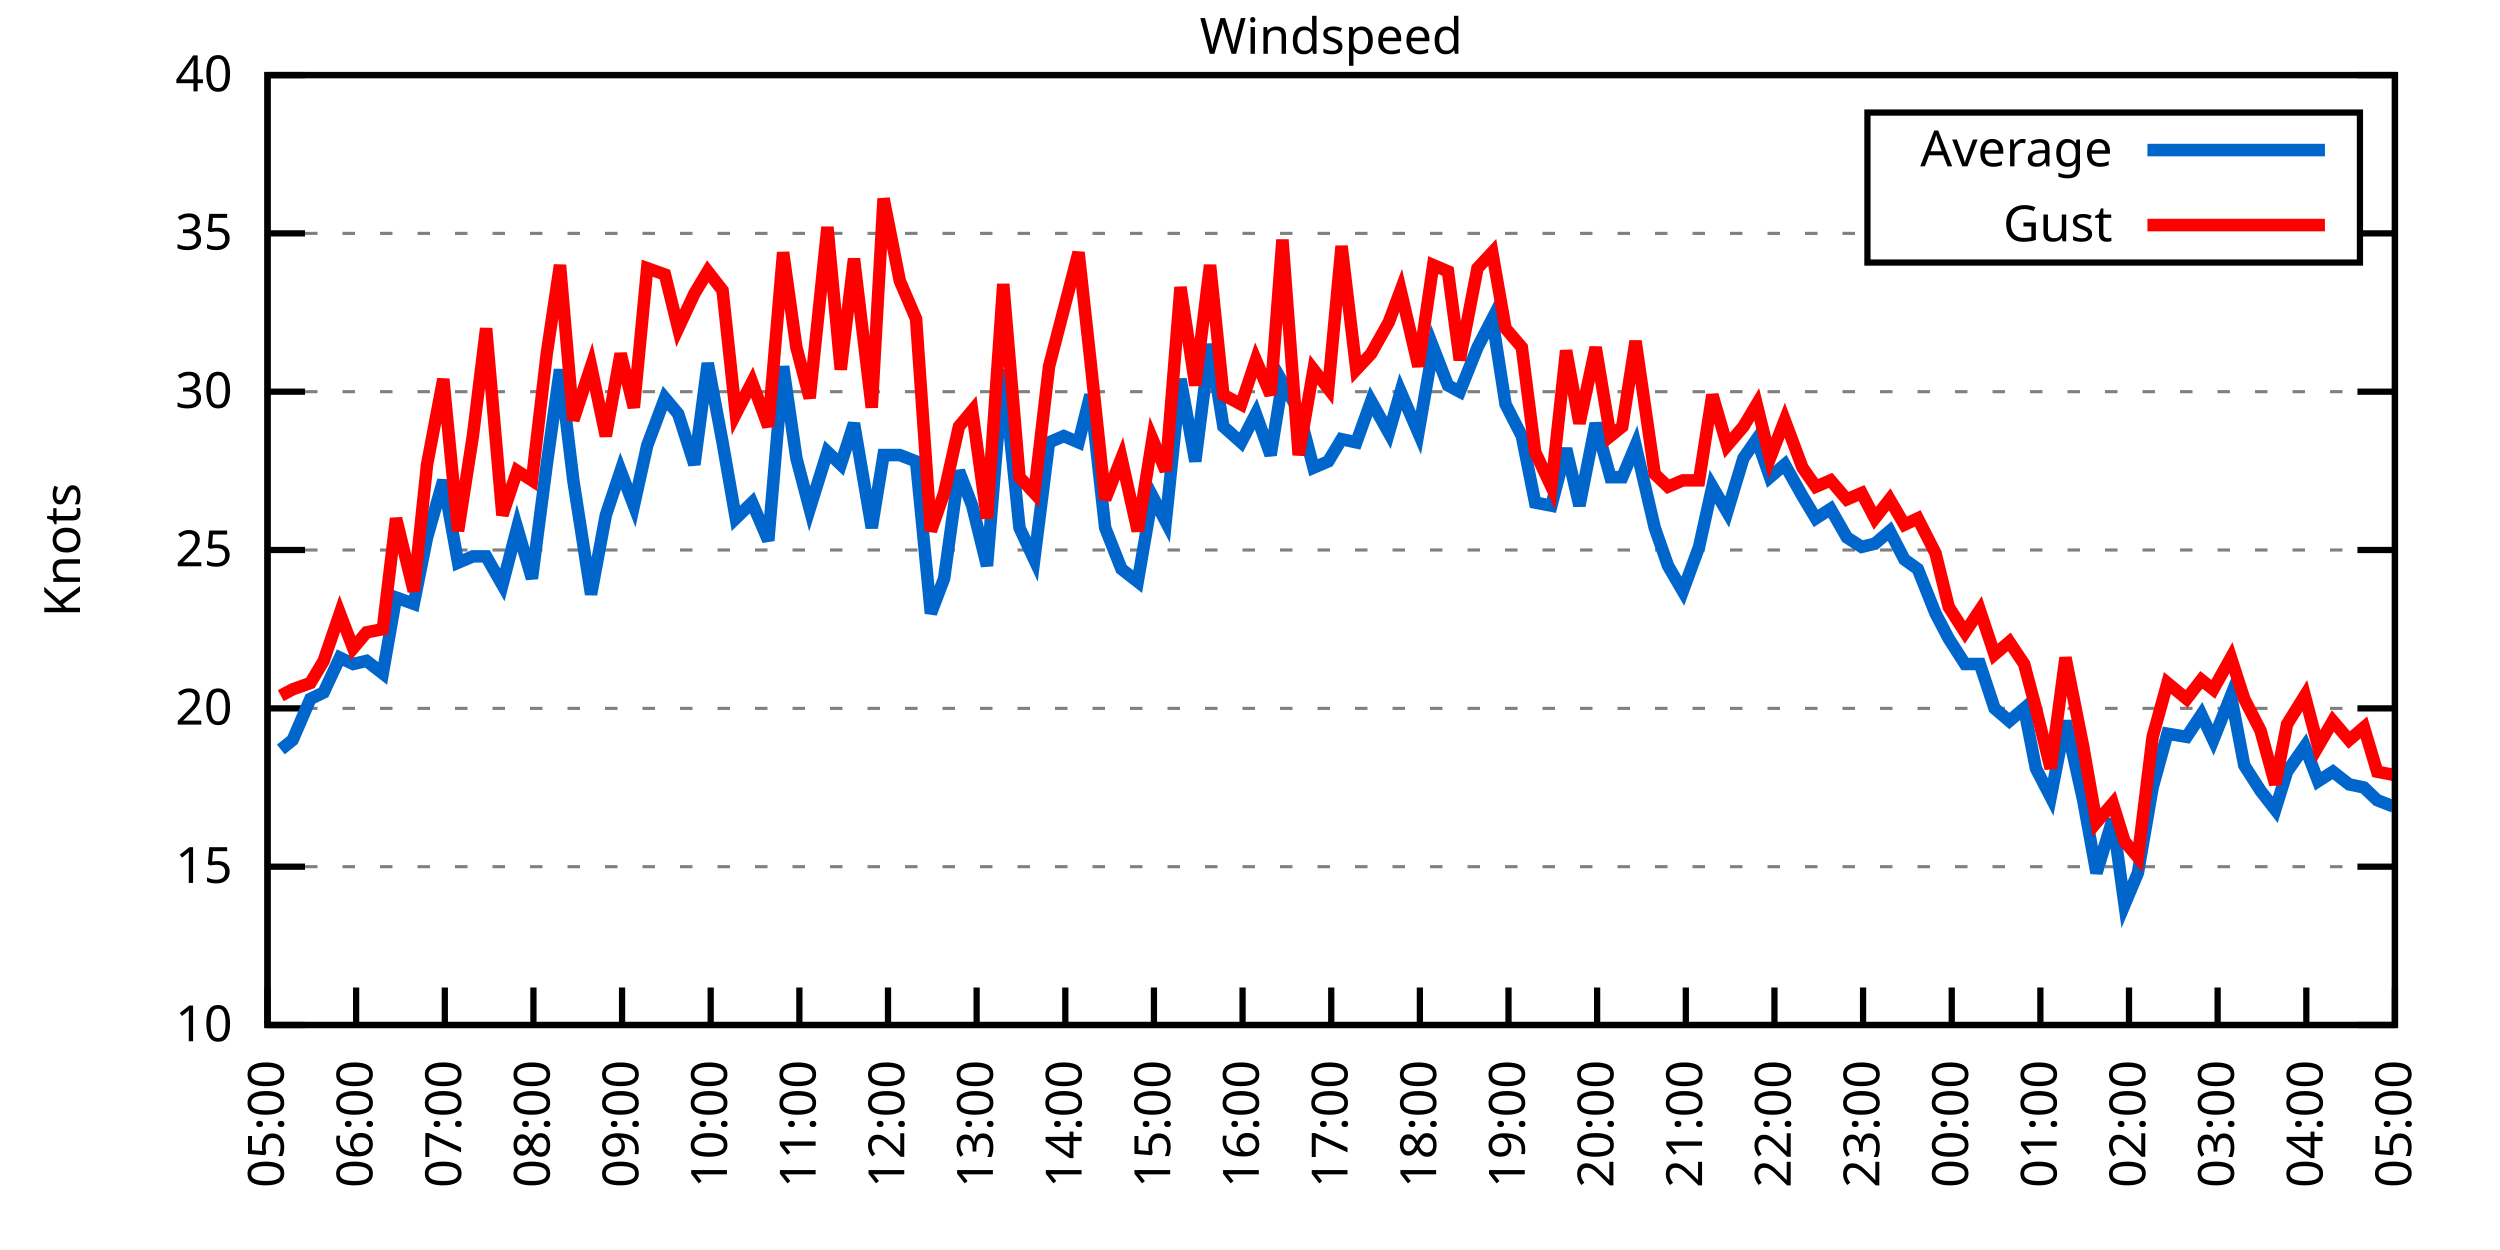
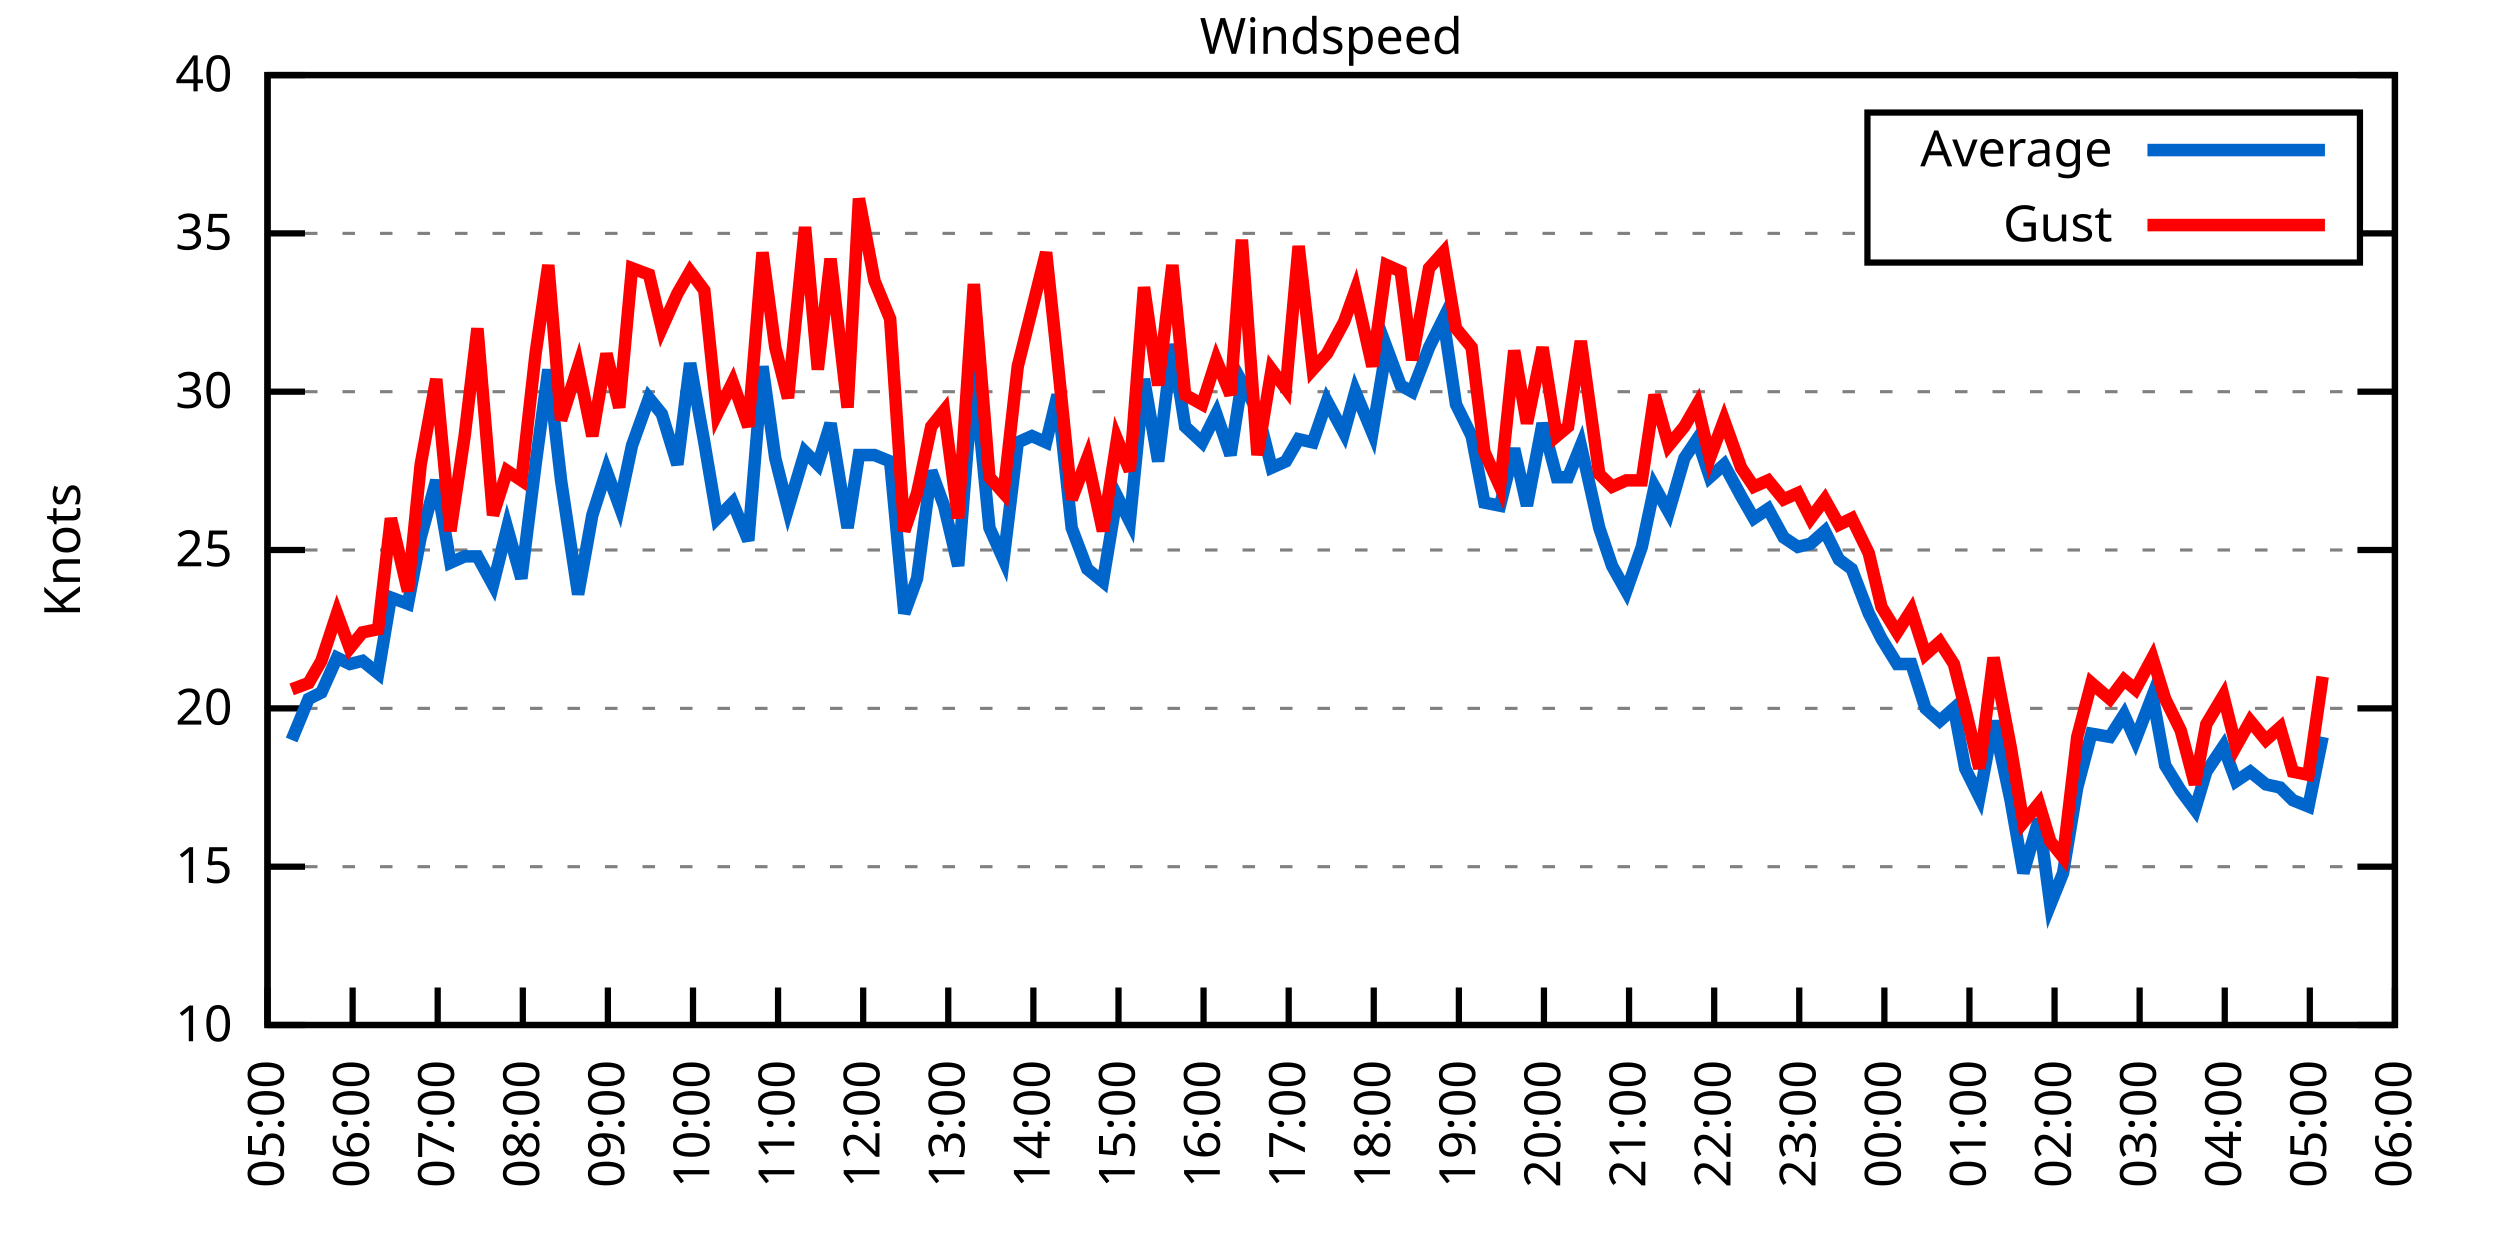
<svg xmlns="http://www.w3.org/2000/svg" xmlns:xlink="http://www.w3.org/1999/xlink" width="400" height="200" viewBox="0 0 400 200">
  <g id="gnuplot_canvas">
    <rect x="0" y="0" width="400" height="200" fill="none" />
    <defs>
      <circle id="gpDot" r="0.5" stroke-width="0.5" stroke="currentColor" />
      <path id="gpPt0" stroke-width="0.333" stroke="currentColor" d="M-1,0 h2 M0,-1 v2" />
      <path id="gpPt1" stroke-width="0.333" stroke="currentColor" d="M-1,-1 L1,1 M1,-1 L-1,1" />
      <path id="gpPt2" stroke-width="0.333" stroke="currentColor" d="M-1,0 L1,0 M0,-1 L0,1 M-1,-1 L1,1 M-1,1 L1,-1" />
      <rect id="gpPt3" stroke-width="0.333" stroke="currentColor" x="-1" y="-1" width="2" height="2" />
      <rect id="gpPt4" stroke-width="0.333" stroke="currentColor" fill="currentColor" x="-1" y="-1" width="2" height="2" />
      <circle id="gpPt5" stroke-width="0.333" stroke="currentColor" cx="0" cy="0" r="1" />
      <use xlink:href="#gpPt5" id="gpPt6" fill="currentColor" stroke="none" />
      <path id="gpPt7" stroke-width="0.333" stroke="currentColor" d="M0,-1.33 L-1.33,0.67 L1.33,0.67 z" />
      <use xlink:href="#gpPt7" id="gpPt8" fill="currentColor" stroke="none" />
      <use xlink:href="#gpPt7" id="gpPt9" stroke="currentColor" transform="rotate(180)" />
      <use xlink:href="#gpPt9" id="gpPt10" fill="currentColor" stroke="none" />
      <use xlink:href="#gpPt3" id="gpPt11" stroke="currentColor" transform="rotate(45)" />
      <use xlink:href="#gpPt11" id="gpPt12" fill="currentColor" stroke="none" />
      <path id="gpPt13" stroke-width="0.333" stroke="currentColor" d="M0,1.330 L1.265,0.411 L0.782,-1.067 L-0.782,-1.076 L-1.265,0.411 z" />
      <use xlink:href="#gpPt13" id="gpPt14" fill="currentColor" stroke="none" />
      <filter id="textbox" filterUnits="objectBoundingBox" x="0" y="0" height="1" width="1">
        <feFlood flood-color="white" flood-opacity="1" result="bgnd" />
        <feComposite in="SourceGraphic" in2="bgnd" operator="atop" />
      </filter>
      <filter id="greybox" filterUnits="objectBoundingBox" x="0" y="0" height="1" width="1">
        <feFlood flood-color="lightgrey" flood-opacity="1" result="grey" />
        <feComposite in="SourceGraphic" in2="grey" operator="atop" />
      </filter>
    </defs>
    <g fill="none" color="white" stroke="currentColor" stroke-width="1.00" stroke-linecap="butt" stroke-linejoin="miter">
</g>
    <g fill="none" color="black" stroke="currentColor" stroke-width="1.00" stroke-linecap="butt" stroke-linejoin="miter">
      <g stroke="none" shape-rendering="crispEdges">
        <polygon fill="rgb(255, 255, 255)" points="42.80,164.00 383.18,164.00 383.18,12.02 42.80,12.02 " />
      </g>
    </g>
    <g fill="none" color="black" stroke="currentColor" stroke-width="1.00" stroke-linecap="butt" stroke-linejoin="miter">
</g>
    <g fill="none" color="black" stroke="black" stroke-width="0.50" stroke-linecap="butt" stroke-linejoin="miter">
</g>
    <g fill="none" color="gray" stroke="currentColor" stroke-width="0.50" stroke-linecap="butt" stroke-linejoin="miter">
      <path stroke="gray" stroke-dasharray="2,4" class="gridline" d="M42.80,164.00 L383.19,164.00  " />
    </g>
    <g fill="none" color="gray" stroke="gray" stroke-width="1.00" stroke-linecap="butt" stroke-linejoin="miter">
</g>
    <g fill="none" color="black" stroke="currentColor" stroke-width="1.00" stroke-linecap="butt" stroke-linejoin="miter">
      <path stroke="black" d="M42.80,164.00 L48.80,164.00 M383.19,164.00 L377.19,164.00  " />
      <g transform="translate(37.20,166.60)" stroke="none" fill="black" font-family="Sans" font-size="8.00" text-anchor="end">
        <text>
          <tspan font-family="Sans"> 10</tspan>
        </text>
      </g>
    </g>
    <g fill="none" color="black" stroke="currentColor" stroke-width="1.00" stroke-linecap="butt" stroke-linejoin="miter">
</g>
    <g fill="none" color="black" stroke="black" stroke-width="0.50" stroke-linecap="butt" stroke-linejoin="miter">
</g>
    <g fill="none" color="gray" stroke="currentColor" stroke-width="0.50" stroke-linecap="butt" stroke-linejoin="miter">
      <path stroke="gray" stroke-dasharray="2,4" class="gridline" d="M42.80,138.67 L383.19,138.67  " />
    </g>
    <g fill="none" color="gray" stroke="gray" stroke-width="1.00" stroke-linecap="butt" stroke-linejoin="miter">
</g>
    <g fill="none" color="black" stroke="currentColor" stroke-width="1.00" stroke-linecap="butt" stroke-linejoin="miter">
      <path stroke="black" d="M42.80,138.67 L48.80,138.67 M383.19,138.67 L377.19,138.67  " />
      <g transform="translate(37.20,141.27)" stroke="none" fill="black" font-family="Sans" font-size="8.00" text-anchor="end">
        <text>
          <tspan font-family="Sans"> 15</tspan>
        </text>
      </g>
    </g>
    <g fill="none" color="black" stroke="currentColor" stroke-width="1.00" stroke-linecap="butt" stroke-linejoin="miter">
</g>
    <g fill="none" color="black" stroke="black" stroke-width="0.50" stroke-linecap="butt" stroke-linejoin="miter">
</g>
    <g fill="none" color="gray" stroke="currentColor" stroke-width="0.50" stroke-linecap="butt" stroke-linejoin="miter">
      <path stroke="gray" stroke-dasharray="2,4" class="gridline" d="M42.80,113.34 L383.19,113.34  " />
    </g>
    <g fill="none" color="gray" stroke="gray" stroke-width="1.00" stroke-linecap="butt" stroke-linejoin="miter">
</g>
    <g fill="none" color="black" stroke="currentColor" stroke-width="1.00" stroke-linecap="butt" stroke-linejoin="miter">
      <path stroke="black" d="M42.80,113.34 L48.80,113.34 M383.19,113.34 L377.19,113.34  " />
      <g transform="translate(37.20,115.94)" stroke="none" fill="black" font-family="Sans" font-size="8.00" text-anchor="end">
        <text>
          <tspan font-family="Sans"> 20</tspan>
        </text>
      </g>
    </g>
    <g fill="none" color="black" stroke="currentColor" stroke-width="1.00" stroke-linecap="butt" stroke-linejoin="miter">
</g>
    <g fill="none" color="black" stroke="black" stroke-width="0.50" stroke-linecap="butt" stroke-linejoin="miter">
</g>
    <g fill="none" color="gray" stroke="currentColor" stroke-width="0.50" stroke-linecap="butt" stroke-linejoin="miter">
      <path stroke="gray" stroke-dasharray="2,4" class="gridline" d="M42.80,88.00 L383.19,88.00  " />
    </g>
    <g fill="none" color="gray" stroke="gray" stroke-width="1.00" stroke-linecap="butt" stroke-linejoin="miter">
</g>
    <g fill="none" color="black" stroke="currentColor" stroke-width="1.00" stroke-linecap="butt" stroke-linejoin="miter">
      <path stroke="black" d="M42.80,88.00 L48.80,88.00 M383.19,88.00 L377.19,88.00  " />
      <g transform="translate(37.20,90.60)" stroke="none" fill="black" font-family="Sans" font-size="8.00" text-anchor="end">
        <text>
          <tspan font-family="Sans"> 25</tspan>
        </text>
      </g>
    </g>
    <g fill="none" color="black" stroke="currentColor" stroke-width="1.00" stroke-linecap="butt" stroke-linejoin="miter">
</g>
    <g fill="none" color="black" stroke="black" stroke-width="0.50" stroke-linecap="butt" stroke-linejoin="miter">
</g>
    <g fill="none" color="gray" stroke="currentColor" stroke-width="0.50" stroke-linecap="butt" stroke-linejoin="miter">
      <path stroke="gray" stroke-dasharray="2,4" class="gridline" d="M42.80,62.67 L383.19,62.67  " />
    </g>
    <g fill="none" color="gray" stroke="gray" stroke-width="1.00" stroke-linecap="butt" stroke-linejoin="miter">
</g>
    <g fill="none" color="black" stroke="currentColor" stroke-width="1.00" stroke-linecap="butt" stroke-linejoin="miter">
      <path stroke="black" d="M42.80,62.67 L48.80,62.67 M383.19,62.67 L377.19,62.67  " />
      <g transform="translate(37.20,65.27)" stroke="none" fill="black" font-family="Sans" font-size="8.00" text-anchor="end">
        <text>
          <tspan font-family="Sans"> 30</tspan>
        </text>
      </g>
    </g>
    <g fill="none" color="black" stroke="currentColor" stroke-width="1.00" stroke-linecap="butt" stroke-linejoin="miter">
</g>
    <g fill="none" color="black" stroke="black" stroke-width="0.50" stroke-linecap="butt" stroke-linejoin="miter">
</g>
    <g fill="none" color="gray" stroke="currentColor" stroke-width="0.50" stroke-linecap="butt" stroke-linejoin="miter">
      <path stroke="gray" stroke-dasharray="2,4" class="gridline" d="M42.80,37.34 L298.79,37.34 M377.59,37.34 L383.19,37.34  " />
    </g>
    <g fill="none" color="gray" stroke="gray" stroke-width="1.00" stroke-linecap="butt" stroke-linejoin="miter">
</g>
    <g fill="none" color="black" stroke="currentColor" stroke-width="1.00" stroke-linecap="butt" stroke-linejoin="miter">
      <path stroke="black" d="M42.80,37.34 L48.80,37.34 M383.19,37.34 L377.19,37.34  " />
      <g transform="translate(37.20,39.94)" stroke="none" fill="black" font-family="Sans" font-size="8.00" text-anchor="end">
        <text>
          <tspan font-family="Sans"> 35</tspan>
        </text>
      </g>
    </g>
    <g fill="none" color="black" stroke="currentColor" stroke-width="1.00" stroke-linecap="butt" stroke-linejoin="miter">
</g>
    <g fill="none" color="black" stroke="black" stroke-width="0.50" stroke-linecap="butt" stroke-linejoin="miter">
</g>
    <g fill="none" color="gray" stroke="currentColor" stroke-width="0.50" stroke-linecap="butt" stroke-linejoin="miter">
      <path stroke="gray" stroke-dasharray="2,4" class="gridline" d="M42.80,12.01 L383.19,12.01  " />
    </g>
    <g fill="none" color="gray" stroke="gray" stroke-width="1.00" stroke-linecap="butt" stroke-linejoin="miter">
</g>
    <g fill="none" color="black" stroke="currentColor" stroke-width="1.00" stroke-linecap="butt" stroke-linejoin="miter">
      <path stroke="black" d="M42.80,12.01 L48.80,12.01 M383.19,12.01 L377.19,12.01  " />
      <g transform="translate(37.20,14.61)" stroke="none" fill="black" font-family="Sans" font-size="8.00" text-anchor="end">
        <text>
          <tspan font-family="Sans"> 40</tspan>
        </text>
      </g>
    </g>
    <g fill="none" color="black" stroke="currentColor" stroke-width="1.00" stroke-linecap="butt" stroke-linejoin="miter">
      <path stroke="black" d="M42.80,164.00 L42.80,158.00  " />
      <g transform="translate(45.40,169.60) rotate(270.00)" stroke="none" fill="black" font-family="Sans" font-size="8.00" text-anchor="end">
        <text>
          <tspan font-family="Sans">05:00</tspan>
        </text>
      </g>
    </g>
    <g fill="none" color="black" stroke="currentColor" stroke-width="1.00" stroke-linecap="butt" stroke-linejoin="miter">
-       <path stroke="black" d="M56.98,164.00 L56.98,158.00  " />
-       <g transform="translate(59.58,169.60) rotate(270.00)" stroke="none" fill="black" font-family="Sans" font-size="8.00" text-anchor="end">
+       <path stroke="black" d="M56.42,164.00 L56.42,158.00  " />
+       <g transform="translate(59.02,169.60) rotate(270.00)" stroke="none" fill="black" font-family="Sans" font-size="8.00" text-anchor="end">
        <text>
          <tspan font-family="Sans">06:00</tspan>
        </text>
      </g>
    </g>
    <g fill="none" color="black" stroke="currentColor" stroke-width="1.00" stroke-linecap="butt" stroke-linejoin="miter">
-       <path stroke="black" d="M71.17,164.00 L71.17,158.00  " />
-       <g transform="translate(73.77,169.60) rotate(270.00)" stroke="none" fill="black" font-family="Sans" font-size="8.00" text-anchor="end">
+       <path stroke="black" d="M70.03,164.00 L70.03,158.00  " />
+       <g transform="translate(72.63,169.60) rotate(270.00)" stroke="none" fill="black" font-family="Sans" font-size="8.00" text-anchor="end">
        <text>
          <tspan font-family="Sans">07:00</tspan>
        </text>
      </g>
    </g>
    <g fill="none" color="black" stroke="currentColor" stroke-width="1.00" stroke-linecap="butt" stroke-linejoin="miter">
-       <path stroke="black" d="M85.35,164.00 L85.35,158.00  " />
-       <g transform="translate(87.95,169.60) rotate(270.00)" stroke="none" fill="black" font-family="Sans" font-size="8.00" text-anchor="end">
+       <path stroke="black" d="M83.65,164.00 L83.65,158.00  " />
+       <g transform="translate(86.25,169.60) rotate(270.00)" stroke="none" fill="black" font-family="Sans" font-size="8.00" text-anchor="end">
        <text>
          <tspan font-family="Sans">08:00</tspan>
        </text>
      </g>
    </g>
    <g fill="none" color="black" stroke="currentColor" stroke-width="1.00" stroke-linecap="butt" stroke-linejoin="miter">
-       <path stroke="black" d="M99.53,164.00 L99.53,158.00  " />
-       <g transform="translate(102.13,169.60) rotate(270.00)" stroke="none" fill="black" font-family="Sans" font-size="8.00" text-anchor="end">
+       <path stroke="black" d="M97.26,164.00 L97.26,158.00  " />
+       <g transform="translate(99.86,169.60) rotate(270.00)" stroke="none" fill="black" font-family="Sans" font-size="8.00" text-anchor="end">
        <text>
          <tspan font-family="Sans">09:00</tspan>
        </text>
      </g>
    </g>
    <g fill="none" color="black" stroke="currentColor" stroke-width="1.00" stroke-linecap="butt" stroke-linejoin="miter">
-       <path stroke="black" d="M113.71,164.00 L113.71,158.00  " />
-       <g transform="translate(116.31,169.60) rotate(270.00)" stroke="none" fill="black" font-family="Sans" font-size="8.00" text-anchor="end">
+       <path stroke="black" d="M110.88,164.00 L110.88,158.00  " />
+       <g transform="translate(113.48,169.60) rotate(270.00)" stroke="none" fill="black" font-family="Sans" font-size="8.00" text-anchor="end">
        <text>
          <tspan font-family="Sans">10:00</tspan>
        </text>
      </g>
    </g>
    <g fill="none" color="black" stroke="currentColor" stroke-width="1.00" stroke-linecap="butt" stroke-linejoin="miter">
-       <path stroke="black" d="M127.90,164.00 L127.90,158.00  " />
-       <g transform="translate(130.50,169.60) rotate(270.00)" stroke="none" fill="black" font-family="Sans" font-size="8.00" text-anchor="end">
+       <path stroke="black" d="M124.49,164.00 L124.49,158.00  " />
+       <g transform="translate(127.09,169.60) rotate(270.00)" stroke="none" fill="black" font-family="Sans" font-size="8.00" text-anchor="end">
        <text>
          <tspan font-family="Sans">11:00</tspan>
        </text>
      </g>
    </g>
    <g fill="none" color="black" stroke="currentColor" stroke-width="1.00" stroke-linecap="butt" stroke-linejoin="miter">
-       <path stroke="black" d="M142.08,164.00 L142.08,158.00  " />
-       <g transform="translate(144.68,169.60) rotate(270.00)" stroke="none" fill="black" font-family="Sans" font-size="8.00" text-anchor="end">
+       <path stroke="black" d="M138.11,164.00 L138.11,158.00  " />
+       <g transform="translate(140.71,169.60) rotate(270.00)" stroke="none" fill="black" font-family="Sans" font-size="8.00" text-anchor="end">
        <text>
          <tspan font-family="Sans">12:00</tspan>
        </text>
      </g>
    </g>
    <g fill="none" color="black" stroke="currentColor" stroke-width="1.00" stroke-linecap="butt" stroke-linejoin="miter">
-       <path stroke="black" d="M156.26,164.00 L156.26,158.00  " />
-       <g transform="translate(158.86,169.60) rotate(270.00)" stroke="none" fill="black" font-family="Sans" font-size="8.00" text-anchor="end">
+       <path stroke="black" d="M151.72,164.00 L151.72,158.00  " />
+       <g transform="translate(154.32,169.60) rotate(270.00)" stroke="none" fill="black" font-family="Sans" font-size="8.00" text-anchor="end">
        <text>
          <tspan font-family="Sans">13:00</tspan>
        </text>
      </g>
    </g>
    <g fill="none" color="black" stroke="currentColor" stroke-width="1.00" stroke-linecap="butt" stroke-linejoin="miter">
-       <path stroke="black" d="M170.45,164.00 L170.45,158.00  " />
-       <g transform="translate(173.05,169.60) rotate(270.00)" stroke="none" fill="black" font-family="Sans" font-size="8.00" text-anchor="end">
+       <path stroke="black" d="M165.34,164.00 L165.34,158.00  " />
+       <g transform="translate(167.94,169.60) rotate(270.00)" stroke="none" fill="black" font-family="Sans" font-size="8.00" text-anchor="end">
        <text>
          <tspan font-family="Sans">14:00</tspan>
        </text>
      </g>
    </g>
    <g fill="none" color="black" stroke="currentColor" stroke-width="1.00" stroke-linecap="butt" stroke-linejoin="miter">
-       <path stroke="black" d="M184.63,164.00 L184.63,158.00  " />
-       <g transform="translate(187.23,169.60) rotate(270.00)" stroke="none" fill="black" font-family="Sans" font-size="8.00" text-anchor="end">
+       <path stroke="black" d="M178.96,164.00 L178.96,158.00  " />
+       <g transform="translate(181.56,169.60) rotate(270.00)" stroke="none" fill="black" font-family="Sans" font-size="8.00" text-anchor="end">
        <text>
          <tspan font-family="Sans">15:00</tspan>
        </text>
      </g>
    </g>
    <g fill="none" color="black" stroke="currentColor" stroke-width="1.00" stroke-linecap="butt" stroke-linejoin="miter">
-       <path stroke="black" d="M198.81,164.00 L198.81,158.00  " />
-       <g transform="translate(201.41,169.60) rotate(270.00)" stroke="none" fill="black" font-family="Sans" font-size="8.00" text-anchor="end">
+       <path stroke="black" d="M192.57,164.00 L192.57,158.00  " />
+       <g transform="translate(195.17,169.60) rotate(270.00)" stroke="none" fill="black" font-family="Sans" font-size="8.00" text-anchor="end">
        <text>
          <tspan font-family="Sans">16:00</tspan>
        </text>
      </g>
    </g>
    <g fill="none" color="black" stroke="currentColor" stroke-width="1.00" stroke-linecap="butt" stroke-linejoin="miter">
-       <path stroke="black" d="M213.00,164.00 L213.00,158.00  " />
-       <g transform="translate(215.60,169.60) rotate(270.00)" stroke="none" fill="black" font-family="Sans" font-size="8.00" text-anchor="end">
+       <path stroke="black" d="M206.19,164.00 L206.19,158.00  " />
+       <g transform="translate(208.79,169.60) rotate(270.00)" stroke="none" fill="black" font-family="Sans" font-size="8.00" text-anchor="end">
        <text>
          <tspan font-family="Sans">17:00</tspan>
        </text>
      </g>
    </g>
    <g fill="none" color="black" stroke="currentColor" stroke-width="1.00" stroke-linecap="butt" stroke-linejoin="miter">
-       <path stroke="black" d="M227.18,164.00 L227.18,158.00  " />
-       <g transform="translate(229.78,169.60) rotate(270.00)" stroke="none" fill="black" font-family="Sans" font-size="8.00" text-anchor="end">
+       <path stroke="black" d="M219.80,164.00 L219.80,158.00  " />
+       <g transform="translate(222.40,169.60) rotate(270.00)" stroke="none" fill="black" font-family="Sans" font-size="8.00" text-anchor="end">
        <text>
          <tspan font-family="Sans">18:00</tspan>
        </text>
      </g>
    </g>
    <g fill="none" color="black" stroke="currentColor" stroke-width="1.00" stroke-linecap="butt" stroke-linejoin="miter">
-       <path stroke="black" d="M241.36,164.00 L241.36,158.00  " />
-       <g transform="translate(243.96,169.60) rotate(270.00)" stroke="none" fill="black" font-family="Sans" font-size="8.00" text-anchor="end">
+       <path stroke="black" d="M233.42,164.00 L233.42,158.00  " />
+       <g transform="translate(236.02,169.60) rotate(270.00)" stroke="none" fill="black" font-family="Sans" font-size="8.00" text-anchor="end">
        <text>
          <tspan font-family="Sans">19:00</tspan>
        </text>
      </g>
    </g>
    <g fill="none" color="black" stroke="currentColor" stroke-width="1.00" stroke-linecap="butt" stroke-linejoin="miter">
-       <path stroke="black" d="M255.54,164.00 L255.54,158.00  " />
-       <g transform="translate(258.14,169.60) rotate(270.00)" stroke="none" fill="black" font-family="Sans" font-size="8.00" text-anchor="end">
+       <path stroke="black" d="M247.03,164.00 L247.03,158.00  " />
+       <g transform="translate(249.63,169.60) rotate(270.00)" stroke="none" fill="black" font-family="Sans" font-size="8.00" text-anchor="end">
        <text>
          <tspan font-family="Sans">20:00</tspan>
        </text>
      </g>
    </g>
    <g fill="none" color="black" stroke="currentColor" stroke-width="1.00" stroke-linecap="butt" stroke-linejoin="miter">
-       <path stroke="black" d="M269.73,164.00 L269.73,158.00  " />
-       <g transform="translate(272.33,169.60) rotate(270.00)" stroke="none" fill="black" font-family="Sans" font-size="8.00" text-anchor="end">
+       <path stroke="black" d="M260.65,164.00 L260.65,158.00  " />
+       <g transform="translate(263.25,169.60) rotate(270.00)" stroke="none" fill="black" font-family="Sans" font-size="8.00" text-anchor="end">
        <text>
          <tspan font-family="Sans">21:00</tspan>
        </text>
      </g>
    </g>
    <g fill="none" color="black" stroke="currentColor" stroke-width="1.00" stroke-linecap="butt" stroke-linejoin="miter">
-       <path stroke="black" d="M283.91,164.00 L283.91,158.00  " />
-       <g transform="translate(286.51,169.60) rotate(270.00)" stroke="none" fill="black" font-family="Sans" font-size="8.00" text-anchor="end">
+       <path stroke="black" d="M274.27,164.00 L274.27,158.00  " />
+       <g transform="translate(276.87,169.60) rotate(270.00)" stroke="none" fill="black" font-family="Sans" font-size="8.00" text-anchor="end">
        <text>
          <tspan font-family="Sans">22:00</tspan>
        </text>
      </g>
    </g>
    <g fill="none" color="black" stroke="currentColor" stroke-width="1.00" stroke-linecap="butt" stroke-linejoin="miter">
-       <path stroke="black" d="M298.09,164.00 L298.09,158.00  " />
-       <g transform="translate(300.69,169.60) rotate(270.00)" stroke="none" fill="black" font-family="Sans" font-size="8.00" text-anchor="end">
+       <path stroke="black" d="M287.88,164.00 L287.88,158.00  " />
+       <g transform="translate(290.48,169.60) rotate(270.00)" stroke="none" fill="black" font-family="Sans" font-size="8.00" text-anchor="end">
        <text>
          <tspan font-family="Sans">23:00</tspan>
        </text>
      </g>
    </g>
    <g fill="none" color="black" stroke="currentColor" stroke-width="1.00" stroke-linecap="butt" stroke-linejoin="miter">
-       <path stroke="black" d="M312.28,164.00 L312.28,158.00  " />
-       <g transform="translate(314.88,169.60) rotate(270.00)" stroke="none" fill="black" font-family="Sans" font-size="8.00" text-anchor="end">
+       <path stroke="black" d="M301.50,164.00 L301.50,158.00  " />
+       <g transform="translate(304.10,169.60) rotate(270.00)" stroke="none" fill="black" font-family="Sans" font-size="8.00" text-anchor="end">
        <text>
          <tspan font-family="Sans">00:00</tspan>
        </text>
      </g>
    </g>
    <g fill="none" color="black" stroke="currentColor" stroke-width="1.00" stroke-linecap="butt" stroke-linejoin="miter">
-       <path stroke="black" d="M326.46,164.00 L326.46,158.00  " />
-       <g transform="translate(329.06,169.60) rotate(270.00)" stroke="none" fill="black" font-family="Sans" font-size="8.00" text-anchor="end">
+       <path stroke="black" d="M315.11,164.00 L315.11,158.00  " />
+       <g transform="translate(317.71,169.60) rotate(270.00)" stroke="none" fill="black" font-family="Sans" font-size="8.00" text-anchor="end">
        <text>
          <tspan font-family="Sans">01:00</tspan>
        </text>
      </g>
    </g>
    <g fill="none" color="black" stroke="currentColor" stroke-width="1.00" stroke-linecap="butt" stroke-linejoin="miter">
-       <path stroke="black" d="M340.64,164.00 L340.64,158.00  " />
-       <g transform="translate(343.24,169.60) rotate(270.00)" stroke="none" fill="black" font-family="Sans" font-size="8.00" text-anchor="end">
+       <path stroke="black" d="M328.73,164.00 L328.73,158.00  " />
+       <g transform="translate(331.33,169.60) rotate(270.00)" stroke="none" fill="black" font-family="Sans" font-size="8.00" text-anchor="end">
        <text>
          <tspan font-family="Sans">02:00</tspan>
        </text>
      </g>
    </g>
    <g fill="none" color="black" stroke="currentColor" stroke-width="1.00" stroke-linecap="butt" stroke-linejoin="miter">
-       <path stroke="black" d="M354.82,164.00 L354.82,158.00  " />
-       <g transform="translate(357.42,169.60) rotate(270.00)" stroke="none" fill="black" font-family="Sans" font-size="8.00" text-anchor="end">
+       <path stroke="black" d="M342.34,164.00 L342.34,158.00  " />
+       <g transform="translate(344.94,169.60) rotate(270.00)" stroke="none" fill="black" font-family="Sans" font-size="8.00" text-anchor="end">
        <text>
          <tspan font-family="Sans">03:00</tspan>
        </text>
      </g>
    </g>
    <g fill="none" color="black" stroke="currentColor" stroke-width="1.00" stroke-linecap="butt" stroke-linejoin="miter">
-       <path stroke="black" d="M369.01,164.00 L369.01,158.00  " />
-       <g transform="translate(371.61,169.60) rotate(270.00)" stroke="none" fill="black" font-family="Sans" font-size="8.00" text-anchor="end">
+       <path stroke="black" d="M355.96,164.00 L355.96,158.00  " />
+       <g transform="translate(358.56,169.60) rotate(270.00)" stroke="none" fill="black" font-family="Sans" font-size="8.00" text-anchor="end">
        <text>
          <tspan font-family="Sans">04:00</tspan>
+         </text>
+       </g>
+     </g>
+     <g fill="none" color="black" stroke="currentColor" stroke-width="1.00" stroke-linecap="butt" stroke-linejoin="miter">
+       <path stroke="black" d="M369.57,164.00 L369.57,158.00  " />
+       <g transform="translate(372.17,169.60) rotate(270.00)" stroke="none" fill="black" font-family="Sans" font-size="8.00" text-anchor="end">
+         <text>
+           <tspan font-family="Sans">05:00</tspan>
        </text>
      </g>
    </g>
    <g fill="none" color="black" stroke="currentColor" stroke-width="1.00" stroke-linecap="butt" stroke-linejoin="miter">
      <path stroke="black" d="M383.19,164.00 L383.19,158.00  " />
      <g transform="translate(385.79,169.60) rotate(270.00)" stroke="none" fill="black" font-family="Sans" font-size="8.00" text-anchor="end">
        <text>
-           <tspan font-family="Sans">05:00</tspan>
+           <tspan font-family="Sans">06:00</tspan>
        </text>
      </g>
    </g>
    <g fill="none" color="black" stroke="currentColor" stroke-width="1.00" stroke-linecap="butt" stroke-linejoin="miter">
</g>
    <g fill="none" color="black" stroke="currentColor" stroke-width="1.00" stroke-linecap="butt" stroke-linejoin="miter">
      <path stroke="black" d="M42.80,12.01 L42.80,164.00 L383.19,164.00 L383.19,12.01 L42.80,12.01 Z  " />
    </g>
    <g fill="none" color="black" stroke="currentColor" stroke-width="1.00" stroke-linecap="butt" stroke-linejoin="miter">
</g>
    <g fill="none" color="black" stroke="currentColor" stroke-width="1.00" stroke-linecap="butt" stroke-linejoin="miter">
      <path stroke="black" d="M298.79,42.01 L298.79,18.01 L377.59,18.01 L377.59,42.01 L298.79,42.01 Z  " />
    </g>
    <g id="Windspeed_plot_1">
      <g fill="none" color="white" stroke="black" stroke-width="2.00" stroke-linecap="butt" stroke-linejoin="miter">
</g>
      <g fill="none" color="black" stroke="currentColor" stroke-width="2.00" stroke-linecap="butt" stroke-linejoin="miter">
        <g transform="translate(337.99,26.61)" stroke="none" fill="black" font-family="Sans" font-size="8.00" text-anchor="end">
          <text>
            <tspan font-family="Sans">Average</tspan>
          </text>
        </g>
      </g>
      <g fill="none" color="black" stroke="currentColor" stroke-width="2.00" stroke-linecap="butt" stroke-linejoin="miter">
-         <path stroke="rgb(  0, 102, 204)" d="M343.59,24.01 L371.99,24.01 M44.93,119.92 L46.82,118.40 L49.66,111.82 L51.78,110.80 L54.38,105.23 L56.51,106.24   L58.64,105.74 L61.24,107.76 L63.37,95.60 L66.20,96.62 L68.33,85.98 L70.93,76.86 L73.29,90.03 L75.66,89.02   L77.78,89.02 L80.38,93.58 L82.75,84.46 L85.11,92.56 L87.48,74.33 L89.60,59.13 L91.73,76.86 L94.57,95.10   L96.93,82.43 L99.30,75.34 L101.42,80.91 L103.55,71.29 L106.39,63.69 L108.51,66.22 L111.11,74.33 L113.24,58.11   L115.61,70.78 L117.73,82.94 L120.33,80.41 L122.93,86.49 L125.30,58.62 L127.42,73.31 L129.55,81.42 L132.39,72.30   L134.52,74.33 L136.64,67.74 L139.48,84.46 L141.37,72.81 L143.97,72.81 L146.57,73.82 L148.94,98.14 L151.06,92.56   L153.43,75.34 L155.55,80.91 L157.92,90.54 L160.52,59.13 L163.12,84.46 L165.48,89.52 L167.85,70.78 L170.21,69.77   L172.57,70.78 L174.46,63.18 L176.83,84.46 L179.43,91.04 L182.03,93.07 L184.39,79.39 L186.52,83.45 L188.88,60.65   L191.25,73.82 L193.61,55.07 L195.74,68.25 L198.58,70.78 L200.94,66.22 L203.30,72.81 L205.19,61.15 L207.79,65.71   L210.16,74.83 L212.52,73.82 L214.65,70.27 L217.01,70.78 L219.38,64.19 L222.21,69.26 L224.10,62.67 L226.94,69.26   L229.31,55.58 L231.67,61.66 L233.56,62.67 L236.40,55.58 L238.76,51.02 L240.89,64.70 L243.49,69.77 L245.62,80.41   L248.22,80.91 L250.58,71.79 L252.71,80.91 L255.31,67.74 L257.67,76.35 L259.56,76.35 L261.69,71.29 L264.76,84.46   L266.89,90.54 L269.25,94.59 L271.85,87.50 L273.98,77.87 L276.35,81.93 L278.95,73.31 L281.07,70.27 L283.20,76.35   L285.56,74.33 L288.40,79.39 L290.53,82.94 L292.89,81.42 L295.49,85.98 L297.86,87.50 L299.98,86.99 L302.35,84.97   L304.71,89.52 L306.84,91.04 L309.68,98.14 L311.80,102.19 L314.40,106.24 L316.77,106.24 L319.13,113.34 L321.49,115.36   L323.86,113.34 L325.75,122.96 L328.11,127.52 L330.48,115.36 L333.31,128.03 L335.44,139.68 L338.04,131.07 L339.93,144.75   L342.06,139.68 L344.42,126.00 L346.79,117.39 L349.86,117.90 L352.22,114.35 L354.12,118.40 L356.95,111.31 L359.08,122.46   L361.68,126.51 L364.04,129.55 L365.93,123.47 L368.77,119.42 L370.90,124.99 L373.26,123.47 L375.86,125.50 L378.23,126.00   L380.35,128.03 L382.95,129.04  " />
+         <path stroke="rgb(  0, 102, 204)" d="M343.59,24.01 L371.99,24.01 M46.66,118.40 L49.38,111.82 L51.42,110.80 L53.92,105.23 L55.96,106.24 L58.00,105.74   L60.50,107.76 L62.54,95.60 L65.27,96.62 L67.31,85.98 L69.80,76.86 L72.07,90.03 L74.34,89.02 L76.39,89.02   L78.88,93.58 L81.15,84.46 L83.42,92.56 L85.69,74.33 L87.73,59.13 L89.77,76.86 L92.50,95.10 L94.77,82.43   L97.04,75.34 L99.08,80.91 L101.12,71.29 L103.84,63.69 L105.89,66.22 L108.38,74.33 L110.42,58.11 L112.69,70.78   L114.74,82.94 L117.23,80.41 L119.73,86.49 L122.00,58.62 L124.04,73.31 L126.08,81.42 L128.81,72.30 L130.85,74.33   L132.89,67.74 L135.61,84.46 L137.43,72.81 L139.92,72.81 L142.42,73.82 L144.69,98.14 L146.73,92.56 L149.00,75.34   L151.04,80.91 L153.31,90.54 L155.81,59.13 L158.31,84.46 L160.57,89.52 L162.84,70.78 L165.11,69.77 L167.38,70.78   L169.20,63.18 L171.47,84.46 L173.96,91.04 L176.46,93.07 L178.73,79.39 L180.77,83.45 L183.04,60.65 L185.31,73.82   L187.58,55.07 L189.62,68.25 L192.34,70.78 L194.61,66.22 L196.88,72.81 L198.70,61.15 L201.19,65.71 L203.46,74.83   L205.73,73.82 L207.78,70.27 L210.04,70.78 L212.31,64.19 L215.04,69.26 L216.85,62.67 L219.58,69.26 L221.85,55.58   L224.11,61.66 L225.93,62.67 L228.65,55.58 L230.92,51.02 L232.96,64.70 L235.46,69.77 L237.50,80.41 L240.00,80.91   L242.27,71.79 L244.31,80.91 L246.81,67.74 L249.08,76.35 L250.89,76.35 L252.93,71.29 L255.88,84.46 L257.93,90.54   L260.20,94.59 L262.69,87.50 L264.73,77.87 L267.00,81.93 L269.50,73.31 L271.54,70.27 L273.58,76.35 L275.85,74.33   L278.58,79.39 L280.62,82.94 L282.89,81.42 L285.38,85.98 L287.65,87.50 L289.70,86.99 L291.97,84.97 L294.23,89.52   L296.28,91.04 L299.00,98.14 L301.04,102.19 L303.54,106.24 L305.81,106.24 L308.08,113.34 L310.35,115.36 L312.62,113.34   L314.43,122.96 L316.70,127.52 L318.97,115.36 L321.69,128.03 L323.74,139.68 L326.23,131.07 L328.05,144.75 L330.09,139.68   L332.36,126.00 L334.63,117.39 L337.58,117.90 L339.85,114.35 L341.66,118.40 L344.39,111.31 L346.43,122.46 L348.92,126.51   L351.19,129.55 L353.01,123.47 L355.73,119.42 L357.77,124.99 L360.04,123.47 L362.54,125.50 L364.81,126.00 L366.85,128.03   L369.35,129.04 L371.62,117.90  " />
      </g>
    </g>
    <g id="Windspeed_plot_2">
      <g fill="none" color="black" stroke="currentColor" stroke-width="2.00" stroke-linecap="butt" stroke-linejoin="miter">
        <g transform="translate(337.99,38.61)" stroke="none" fill="black" font-family="Sans" font-size="8.00" text-anchor="end">
          <text>
            <tspan font-family="Sans">Gust</tspan>
          </text>
        </g>
      </g>
      <g fill="none" color="black" stroke="currentColor" stroke-width="2.00" stroke-linecap="butt" stroke-linejoin="miter">
-         <path stroke="rgb(255,   0,   0)" d="M343.59,36.01 L371.99,36.01 M44.93,111.31 L46.82,110.30 L49.66,109.28 L51.78,105.74 L54.38,98.14 L56.51,103.71   L58.64,101.18 L61.24,100.67 L63.37,82.94 L66.20,94.59 L68.33,74.33 L70.93,60.65 L73.29,84.97 L75.66,69.77   L77.78,52.54 L80.38,82.43 L82.75,75.34 L85.11,76.86 L87.48,56.59 L89.60,42.41 L91.73,67.23 L94.57,58.62   L96.93,69.77 L99.30,56.59 L101.42,65.21 L103.55,42.91 L106.39,43.93 L108.51,52.54 L111.11,46.97 L113.24,43.42   L115.61,46.46 L117.73,66.22 L120.33,61.15 L122.93,68.25 L125.30,40.38 L127.42,55.58 L129.55,63.69 L132.39,36.33   L134.52,59.13 L136.64,41.39 L139.48,65.21 L141.37,31.77 L143.97,44.94 L146.57,51.02 L148.94,84.97 L151.06,78.89   L153.43,68.25 L155.55,65.71 L157.92,82.94 L160.52,45.45 L163.12,76.35 L165.48,78.89 L167.85,58.62 L170.21,49.50   L172.57,40.38 L174.46,57.61 L176.83,79.90 L179.43,73.31 L182.03,84.97 L184.39,70.27 L186.52,75.34 L188.88,45.95   L191.25,61.66 L193.61,42.41 L195.74,63.18 L198.58,64.70 L200.94,57.61 L203.30,63.18 L205.19,38.35 L207.79,72.81   L210.16,59.13 L212.52,62.17 L214.65,39.37 L217.01,59.13 L219.38,56.59 L222.21,51.53 L224.10,46.46 L226.94,58.62   L229.31,42.41 L231.67,43.42 L233.56,57.61 L236.40,42.91 L238.76,40.38 L240.89,52.54 L243.49,55.58 L245.62,72.30   L248.22,77.87 L250.58,56.09 L252.71,67.74 L255.31,55.58 L257.67,69.77 L259.56,68.25 L261.69,54.57 L264.76,75.85   L266.89,77.87 L269.25,76.86 L271.85,76.86 L273.98,63.18 L276.35,71.29 L278.95,68.25 L281.07,64.70 L283.20,73.31   L285.56,67.23 L288.40,74.83 L290.53,77.87 L292.89,76.86 L295.49,79.90 L297.86,78.89 L299.98,82.94 L302.35,79.90   L304.71,83.95 L306.84,82.94 L309.68,88.51 L311.80,97.12 L314.40,101.18 L316.77,97.63 L319.13,104.72 L321.49,102.70   L323.86,106.24 L325.75,113.34 L328.11,122.96 L330.48,105.23 L333.31,119.42 L335.44,131.58 L338.04,128.54 L339.93,134.62   L342.06,137.15 L344.42,117.90 L346.79,109.28 L349.86,111.82 L352.22,108.78 L354.12,110.30 L356.95,105.23 L359.08,111.82   L361.68,116.88 L364.04,125.50 L365.93,115.87 L368.77,111.31 L370.90,119.42 L373.26,115.36 L375.86,118.40 L378.23,116.38   L380.35,123.47 L382.95,123.98  " />
+         <path stroke="rgb(255,   0,   0)" d="M343.59,36.01 L371.99,36.01 M46.66,110.30 L49.38,109.28 L51.42,105.74 L53.92,98.14 L55.96,103.71 L58.00,101.18   L60.50,100.67 L62.54,82.94 L65.27,94.59 L67.31,74.33 L69.80,60.65 L72.07,84.97 L74.34,69.77 L76.39,52.54   L78.88,82.43 L81.15,75.34 L83.42,76.86 L85.69,56.59 L87.73,42.41 L89.77,67.23 L92.50,58.62 L94.77,69.77   L97.04,56.59 L99.08,65.21 L101.12,42.91 L103.84,43.93 L105.89,52.54 L108.38,46.97 L110.42,43.42 L112.69,46.46   L114.74,66.22 L117.23,61.15 L119.73,68.25 L122.00,40.38 L124.04,55.58 L126.08,63.69 L128.81,36.33 L130.85,59.13   L132.89,41.39 L135.61,65.21 L137.43,31.77 L139.92,44.94 L142.42,51.02 L144.69,84.97 L146.73,78.89 L149.00,68.25   L151.04,65.71 L153.31,82.94 L155.81,45.45 L158.31,76.35 L160.57,78.89 L162.84,58.62 L165.11,49.50 L167.38,40.38   L169.20,57.61 L171.47,79.90 L173.96,73.31 L176.46,84.97 L178.73,70.27 L180.77,75.34 L183.04,45.95 L185.31,61.66   L187.58,42.41 L189.62,63.18 L192.34,64.70 L194.61,57.61 L196.88,63.18 L198.70,38.35 L201.19,72.81 L203.46,59.13   L205.73,62.17 L207.78,39.37 L210.04,59.13 L212.31,56.59 L215.04,51.53 L216.85,46.46 L219.58,58.62 L221.85,42.41   L224.11,43.42 L225.93,57.61 L228.65,42.91 L230.92,40.38 L232.96,52.54 L235.46,55.58 L237.50,72.30 L240.00,77.87   L242.27,56.09 L244.31,67.74 L246.81,55.58 L249.08,69.77 L250.89,68.25 L252.93,54.57 L255.88,75.85 L257.93,77.87   L260.20,76.86 L262.69,76.86 L264.73,63.18 L267.00,71.29 L269.50,68.25 L271.54,64.70 L273.58,73.31 L275.85,67.23   L278.58,74.83 L280.62,77.87 L282.89,76.86 L285.38,79.90 L287.65,78.89 L289.70,82.94 L291.97,79.90 L294.23,83.95   L296.28,82.94 L299.00,88.51 L301.04,97.12 L303.54,101.18 L305.81,97.63 L308.08,104.72 L310.35,102.70 L312.62,106.24   L314.43,113.34 L316.70,122.96 L318.97,105.23 L321.69,119.42 L323.74,131.58 L326.23,128.54 L328.05,134.62 L330.09,137.15   L332.36,117.90 L334.63,109.28 L337.58,111.82 L339.85,108.78 L341.66,110.30 L344.39,105.23 L346.43,111.82 L348.92,116.88   L351.19,125.50 L353.01,115.87 L355.73,111.31 L357.77,119.42 L360.04,115.36 L362.54,118.40 L364.81,116.38 L366.85,123.47   L369.35,123.98 L371.62,108.27  " />
      </g>
    </g>
    <g fill="none" color="black" stroke="currentColor" stroke-width="2.00" stroke-linecap="butt" stroke-linejoin="miter">
</g>
    <g fill="none" color="black" stroke="black" stroke-width="1.00" stroke-linecap="butt" stroke-linejoin="miter">
</g>
    <g fill="none" color="black" stroke="currentColor" stroke-width="1.00" stroke-linecap="butt" stroke-linejoin="miter">
      <path stroke="black" d="M42.80,12.01 L42.80,164.00 L383.19,164.00 L383.19,12.01 L42.80,12.01 Z  " />
      <g transform="translate(12.80,88.01) rotate(270.00)" stroke="none" fill="black" font-family="Sans" font-size="8.00" text-anchor="middle">
        <text>
          <tspan font-family="Sans">Knots</tspan>
        </text>
      </g>
    </g>
    <g fill="none" color="black" stroke="currentColor" stroke-width="1.00" stroke-linecap="butt" stroke-linejoin="miter">
</g>
    <g fill="none" color="black" stroke="currentColor" stroke-width="1.00" stroke-linecap="butt" stroke-linejoin="miter">
      <g transform="translate(212.99,8.61)" stroke="none" fill="black" font-family="Sans" font-size="8.00" text-anchor="middle">
        <text>
          <tspan font-family="Sans">Windspeed</tspan>
        </text>
      </g>
    </g>
    <g fill="none" color="black" stroke="currentColor" stroke-width="1.00" stroke-linecap="butt" stroke-linejoin="miter">
</g>
  </g>
</svg>
